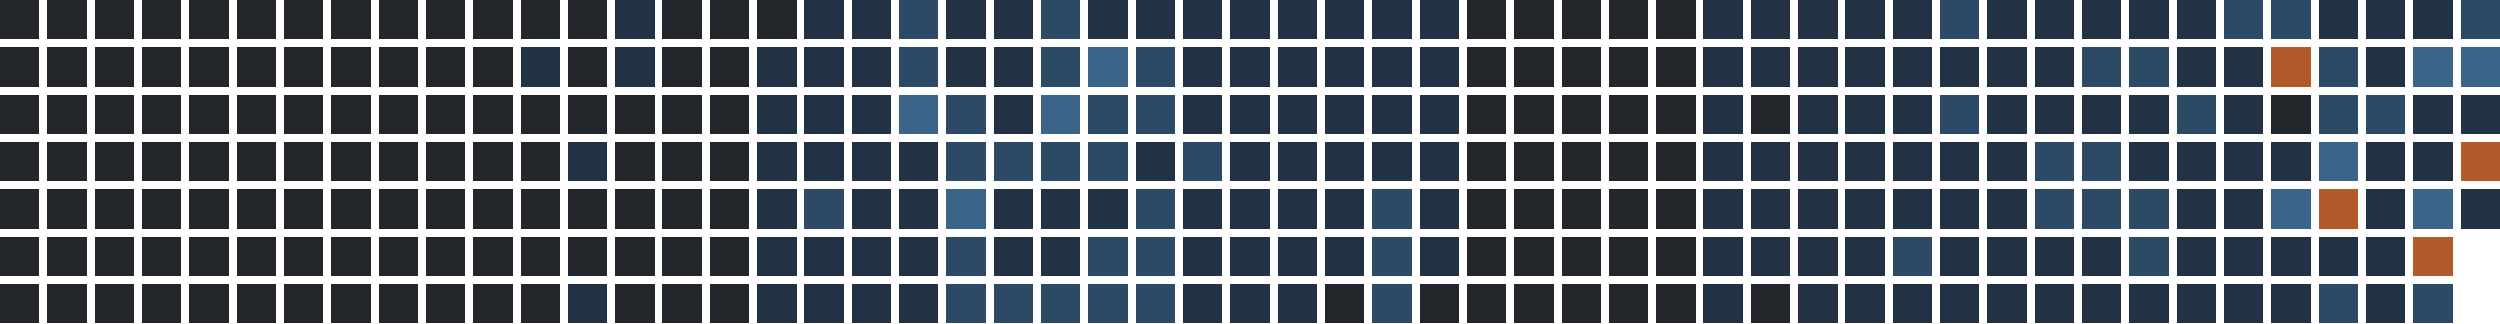
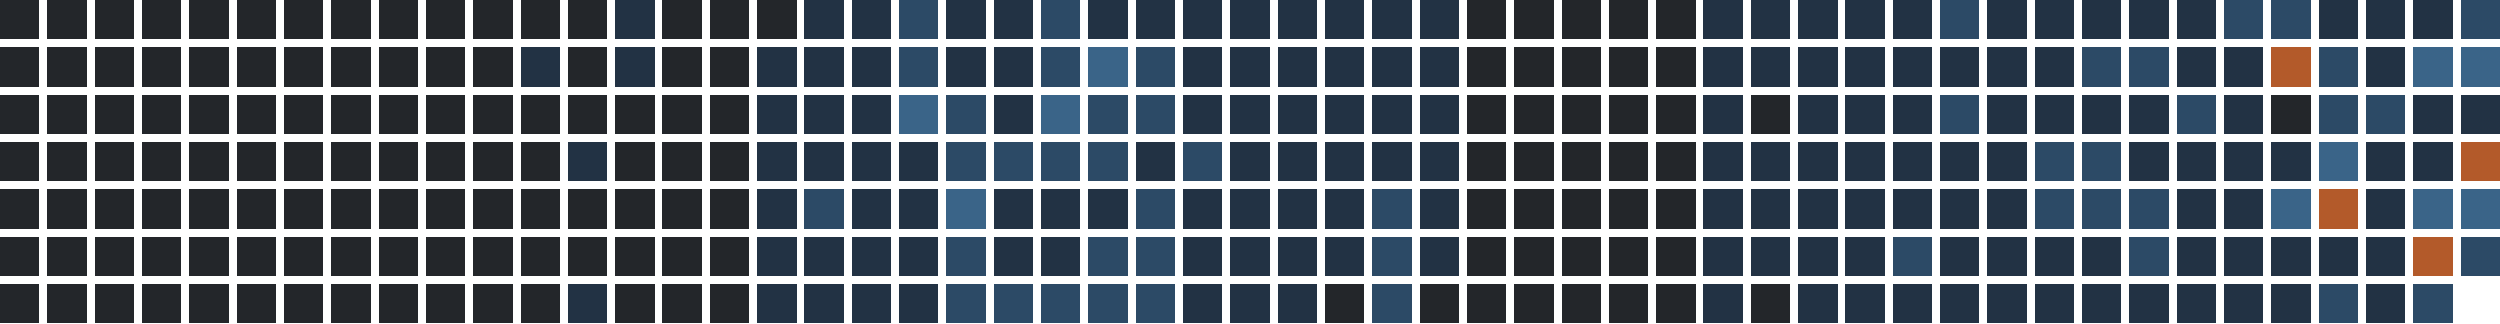
<svg xmlns="http://www.w3.org/2000/svg" version="1.1" width="634.0" height="82.0" viewBox="27.0 20.0 634.0 82.0">
  <rect style="fill:#23262a;shape-rendering:crispedges" data-score="0" data-date="2025-07-27" x="27" y="20" width="10" height="10" />
  <rect style="fill:#23262a;shape-rendering:crispedges" data-score="0" data-date="2025-08-03" x="39" y="20" width="10" height="10" />
  <rect style="fill:#23262a;shape-rendering:crispedges" data-score="0" data-date="2025-08-10" x="51" y="20" width="10" height="10" />
  <rect style="fill:#23262a;shape-rendering:crispedges" data-score="0" data-date="2025-08-17" x="63" y="20" width="10" height="10" />
  <rect style="fill:#23262a;shape-rendering:crispedges" data-score="0" data-date="2025-08-24" x="75" y="20" width="10" height="10" />
  <rect style="fill:#23262a;shape-rendering:crispedges" data-score="0" data-date="2025-08-31" x="87" y="20" width="10" height="10" />
  <rect style="fill:#23262a;shape-rendering:crispedges" data-score="0" data-date="2025-09-07" x="99" y="20" width="10" height="10" />
  <rect style="fill:#23262a;shape-rendering:crispedges" data-score="0" data-date="2025-09-14" x="111" y="20" width="10" height="10" />
  <rect style="fill:#23262a;shape-rendering:crispedges" data-score="0" data-date="2025-09-21" x="123" y="20" width="10" height="10" />
  <rect style="fill:#23262a;shape-rendering:crispedges" data-score="0" data-date="2025-09-28" x="135" y="20" width="10" height="10" />
  <rect style="fill:#23262a;shape-rendering:crispedges" data-score="0" data-date="2025-10-05" x="147" y="20" width="10" height="10" />
  <rect style="fill:#23262a;shape-rendering:crispedges" data-score="0" data-date="2025-10-12" x="159" y="20" width="10" height="10" />
  <rect style="fill:#23262a;shape-rendering:crispedges" data-score="0" data-date="2025-10-19" x="171" y="20" width="10" height="10" />
  <rect style="fill:#223244;shape-rendering:crispedges" data-score="1" data-date="2025-10-26" x="183" y="20" width="10" height="10" />
  <rect style="fill:#23262a;shape-rendering:crispedges" data-score="0" data-date="2025-11-02" x="195" y="20" width="10" height="10" />
  <rect style="fill:#23262a;shape-rendering:crispedges" data-score="0" data-date="2025-11-09" x="207" y="20" width="10" height="10" />
  <rect style="fill:#23262a;shape-rendering:crispedges" data-score="0" data-date="2025-11-16" x="219" y="20" width="10" height="10" />
  <rect style="fill:#223244;shape-rendering:crispedges" data-score="1" data-date="2025-11-23" x="231" y="20" width="10" height="10" />
  <rect style="fill:#223244;shape-rendering:crispedges" data-score="1" data-date="2025-11-30" x="243" y="20" width="10" height="10" />
  <rect style="fill:#2c4a66;shape-rendering:crispedges" data-score="2" data-date="2025-12-07" x="255" y="20" width="10" height="10" />
  <rect style="fill:#223244;shape-rendering:crispedges" data-score="1" data-date="2025-12-14" x="267" y="20" width="10" height="10" />
  <rect style="fill:#223244;shape-rendering:crispedges" data-score="1" data-date="2025-12-21" x="279" y="20" width="10" height="10" />
  <rect style="fill:#2c4a66;shape-rendering:crispedges" data-score="2" data-date="2025-12-28" x="291" y="20" width="10" height="10" />
  <rect style="fill:#223244;shape-rendering:crispedges" data-score="1" data-date="2026-01-04" x="303" y="20" width="10" height="10" />
  <rect style="fill:#223244;shape-rendering:crispedges" data-score="1" data-date="2026-01-11" x="315" y="20" width="10" height="10" />
  <rect style="fill:#223244;shape-rendering:crispedges" data-score="1" data-date="2026-01-18" x="327" y="20" width="10" height="10" />
  <rect style="fill:#223244;shape-rendering:crispedges" data-score="1" data-date="2026-01-25" x="339" y="20" width="10" height="10" />
  <rect style="fill:#223244;shape-rendering:crispedges" data-score="1" data-date="2026-02-01" x="351" y="20" width="10" height="10" />
  <rect style="fill:#223244;shape-rendering:crispedges" data-score="1" data-date="2026-02-08" x="363" y="20" width="10" height="10" />
  <rect style="fill:#223244;shape-rendering:crispedges" data-score="1" data-date="2026-02-15" x="375" y="20" width="10" height="10" />
  <rect style="fill:#223244;shape-rendering:crispedges" data-score="1" data-date="2026-02-22" x="387" y="20" width="10" height="10" />
  <rect style="fill:#23262a;shape-rendering:crispedges" data-score="0" data-date="2026-03-01" x="399" y="20" width="10" height="10" />
  <rect style="fill:#23262a;shape-rendering:crispedges" data-score="0" data-date="2026-03-08" x="411" y="20" width="10" height="10" />
  <rect style="fill:#23262a;shape-rendering:crispedges" data-score="0" data-date="2026-03-15" x="423" y="20" width="10" height="10" />
  <rect style="fill:#23262a;shape-rendering:crispedges" data-score="0" data-date="2026-03-22" x="435" y="20" width="10" height="10" />
  <rect style="fill:#23262a;shape-rendering:crispedges" data-score="0" data-date="2026-03-29" x="447" y="20" width="10" height="10" />
  <rect style="fill:#223244;shape-rendering:crispedges" data-score="1" data-date="2026-04-05" x="459" y="20" width="10" height="10" />
  <rect style="fill:#223244;shape-rendering:crispedges" data-score="1" data-date="2026-04-12" x="471" y="20" width="10" height="10" />
  <rect style="fill:#223244;shape-rendering:crispedges" data-score="1" data-date="2026-04-19" x="483" y="20" width="10" height="10" />
  <rect style="fill:#223244;shape-rendering:crispedges" data-score="1" data-date="2026-04-26" x="495" y="20" width="10" height="10" />
  <rect style="fill:#223244;shape-rendering:crispedges" data-score="1" data-date="2026-05-03" x="507" y="20" width="10" height="10" />
  <rect style="fill:#2c4a66;shape-rendering:crispedges" data-score="2" data-date="2026-05-10" x="519" y="20" width="10" height="10" />
  <rect style="fill:#223244;shape-rendering:crispedges" data-score="1" data-date="2026-05-17" x="531" y="20" width="10" height="10" />
  <rect style="fill:#223244;shape-rendering:crispedges" data-score="1" data-date="2026-05-24" x="543" y="20" width="10" height="10" />
  <rect style="fill:#223244;shape-rendering:crispedges" data-score="1" data-date="2026-05-31" x="555" y="20" width="10" height="10" />
  <rect style="fill:#223244;shape-rendering:crispedges" data-score="1" data-date="2026-06-07" x="567" y="20" width="10" height="10" />
  <rect style="fill:#223244;shape-rendering:crispedges" data-score="1" data-date="2026-06-14" x="579" y="20" width="10" height="10" />
  <rect style="fill:#2c4a66;shape-rendering:crispedges" data-score="2" data-date="2026-06-21" x="591" y="20" width="10" height="10" />
  <rect style="fill:#2c4a66;shape-rendering:crispedges" data-score="2" data-date="2026-06-28" x="603" y="20" width="10" height="10" />
  <rect style="fill:#223244;shape-rendering:crispedges" data-score="1" data-date="2026-07-05" x="615" y="20" width="10" height="10" />
  <rect style="fill:#223244;shape-rendering:crispedges" data-score="1" data-date="2026-07-12" x="627" y="20" width="10" height="10" />
  <rect style="fill:#223244;shape-rendering:crispedges" data-score="1" data-date="2026-07-19" x="639" y="20" width="10" height="10" />
  <rect style="fill:#2c4a66;shape-rendering:crispedges" data-score="2" data-date="2026-07-26" x="651" y="20" width="10" height="10" />
  <rect style="fill:#23262a;shape-rendering:crispedges" data-score="0" data-date="2025-07-28" x="27" y="32" width="10" height="10" />
  <rect style="fill:#23262a;shape-rendering:crispedges" data-score="0" data-date="2025-08-04" x="39" y="32" width="10" height="10" />
  <rect style="fill:#23262a;shape-rendering:crispedges" data-score="0" data-date="2025-08-11" x="51" y="32" width="10" height="10" />
  <rect style="fill:#23262a;shape-rendering:crispedges" data-score="0" data-date="2025-08-18" x="63" y="32" width="10" height="10" />
  <rect style="fill:#23262a;shape-rendering:crispedges" data-score="0" data-date="2025-08-25" x="75" y="32" width="10" height="10" />
  <rect style="fill:#23262a;shape-rendering:crispedges" data-score="0" data-date="2025-09-01" x="87" y="32" width="10" height="10" />
  <rect style="fill:#23262a;shape-rendering:crispedges" data-score="0" data-date="2025-09-08" x="99" y="32" width="10" height="10" />
  <rect style="fill:#23262a;shape-rendering:crispedges" data-score="0" data-date="2025-09-15" x="111" y="32" width="10" height="10" />
  <rect style="fill:#23262a;shape-rendering:crispedges" data-score="0" data-date="2025-09-22" x="123" y="32" width="10" height="10" />
  <rect style="fill:#23262a;shape-rendering:crispedges" data-score="0" data-date="2025-09-29" x="135" y="32" width="10" height="10" />
  <rect style="fill:#23262a;shape-rendering:crispedges" data-score="0" data-date="2025-10-06" x="147" y="32" width="10" height="10" />
  <rect style="fill:#223244;shape-rendering:crispedges" data-score="1" data-date="2025-10-13" x="159" y="32" width="10" height="10" />
  <rect style="fill:#23262a;shape-rendering:crispedges" data-score="0" data-date="2025-10-20" x="171" y="32" width="10" height="10" />
  <rect style="fill:#223244;shape-rendering:crispedges" data-score="1" data-date="2025-10-27" x="183" y="32" width="10" height="10" />
  <rect style="fill:#23262a;shape-rendering:crispedges" data-score="0" data-date="2025-11-03" x="195" y="32" width="10" height="10" />
  <rect style="fill:#23262a;shape-rendering:crispedges" data-score="0" data-date="2025-11-10" x="207" y="32" width="10" height="10" />
  <rect style="fill:#223244;shape-rendering:crispedges" data-score="1" data-date="2025-11-17" x="219" y="32" width="10" height="10" />
  <rect style="fill:#223244;shape-rendering:crispedges" data-score="1" data-date="2025-11-24" x="231" y="32" width="10" height="10" />
  <rect style="fill:#223244;shape-rendering:crispedges" data-score="1" data-date="2025-12-01" x="243" y="32" width="10" height="10" />
  <rect style="fill:#2c4a66;shape-rendering:crispedges" data-score="2" data-date="2025-12-08" x="255" y="32" width="10" height="10" />
  <rect style="fill:#223244;shape-rendering:crispedges" data-score="1" data-date="2025-12-15" x="267" y="32" width="10" height="10" />
  <rect style="fill:#223244;shape-rendering:crispedges" data-score="1" data-date="2025-12-22" x="279" y="32" width="10" height="10" />
  <rect style="fill:#2c4a66;shape-rendering:crispedges" data-score="2" data-date="2025-12-29" x="291" y="32" width="10" height="10" />
  <rect style="fill:#3a6488;shape-rendering:crispedges" data-score="3" data-date="2026-01-05" x="303" y="32" width="10" height="10" />
  <rect style="fill:#2c4a66;shape-rendering:crispedges" data-score="2" data-date="2026-01-12" x="315" y="32" width="10" height="10" />
  <rect style="fill:#223244;shape-rendering:crispedges" data-score="1" data-date="2026-01-19" x="327" y="32" width="10" height="10" />
  <rect style="fill:#223244;shape-rendering:crispedges" data-score="1" data-date="2026-01-26" x="339" y="32" width="10" height="10" />
  <rect style="fill:#223244;shape-rendering:crispedges" data-score="1" data-date="2026-02-02" x="351" y="32" width="10" height="10" />
  <rect style="fill:#223244;shape-rendering:crispedges" data-score="1" data-date="2026-02-09" x="363" y="32" width="10" height="10" />
  <rect style="fill:#223244;shape-rendering:crispedges" data-score="1" data-date="2026-02-16" x="375" y="32" width="10" height="10" />
  <rect style="fill:#223244;shape-rendering:crispedges" data-score="1" data-date="2026-02-23" x="387" y="32" width="10" height="10" />
  <rect style="fill:#23262a;shape-rendering:crispedges" data-score="0" data-date="2026-03-02" x="399" y="32" width="10" height="10" />
  <rect style="fill:#23262a;shape-rendering:crispedges" data-score="0" data-date="2026-03-09" x="411" y="32" width="10" height="10" />
  <rect style="fill:#23262a;shape-rendering:crispedges" data-score="0" data-date="2026-03-16" x="423" y="32" width="10" height="10" />
  <rect style="fill:#23262a;shape-rendering:crispedges" data-score="0" data-date="2026-03-23" x="435" y="32" width="10" height="10" />
  <rect style="fill:#23262a;shape-rendering:crispedges" data-score="0" data-date="2026-03-30" x="447" y="32" width="10" height="10" />
  <rect style="fill:#223244;shape-rendering:crispedges" data-score="1" data-date="2026-04-06" x="459" y="32" width="10" height="10" />
  <rect style="fill:#223244;shape-rendering:crispedges" data-score="1" data-date="2026-04-13" x="471" y="32" width="10" height="10" />
  <rect style="fill:#223244;shape-rendering:crispedges" data-score="1" data-date="2026-04-20" x="483" y="32" width="10" height="10" />
  <rect style="fill:#223244;shape-rendering:crispedges" data-score="1" data-date="2026-04-27" x="495" y="32" width="10" height="10" />
  <rect style="fill:#223244;shape-rendering:crispedges" data-score="1" data-date="2026-05-04" x="507" y="32" width="10" height="10" />
  <rect style="fill:#223244;shape-rendering:crispedges" data-score="1" data-date="2026-05-11" x="519" y="32" width="10" height="10" />
  <rect style="fill:#223244;shape-rendering:crispedges" data-score="1" data-date="2026-05-18" x="531" y="32" width="10" height="10" />
  <rect style="fill:#223244;shape-rendering:crispedges" data-score="1" data-date="2026-05-25" x="543" y="32" width="10" height="10" />
  <rect style="fill:#2c4a66;shape-rendering:crispedges" data-score="2" data-date="2026-06-01" x="555" y="32" width="10" height="10" />
  <rect style="fill:#2c4a66;shape-rendering:crispedges" data-score="2" data-date="2026-06-08" x="567" y="32" width="10" height="10" />
  <rect style="fill:#223244;shape-rendering:crispedges" data-score="1" data-date="2026-06-15" x="579" y="32" width="10" height="10" />
  <rect style="fill:#223244;shape-rendering:crispedges" data-score="1" data-date="2026-06-22" x="591" y="32" width="10" height="10" />
  <rect style="fill:#b35a2a;shape-rendering:crispedges" data-score="4" data-date="2026-06-29" x="603" y="32" width="10" height="10" />
  <rect style="fill:#2c4a66;shape-rendering:crispedges" data-score="2" data-date="2026-07-06" x="615" y="32" width="10" height="10" />
  <rect style="fill:#223244;shape-rendering:crispedges" data-score="1" data-date="2026-07-13" x="627" y="32" width="10" height="10" />
  <rect style="fill:#3a6488;shape-rendering:crispedges" data-score="3" data-date="2026-07-20" x="639" y="32" width="10" height="10" />
  <rect style="fill:#3a6488;shape-rendering:crispedges" data-score="3" data-date="2026-07-27" x="651" y="32" width="10" height="10" />
  <rect style="fill:#23262a;shape-rendering:crispedges" data-score="0" data-date="2025-07-29" x="27" y="44" width="10" height="10" />
  <rect style="fill:#23262a;shape-rendering:crispedges" data-score="0" data-date="2025-08-05" x="39" y="44" width="10" height="10" />
  <rect style="fill:#23262a;shape-rendering:crispedges" data-score="0" data-date="2025-08-12" x="51" y="44" width="10" height="10" />
  <rect style="fill:#23262a;shape-rendering:crispedges" data-score="0" data-date="2025-08-19" x="63" y="44" width="10" height="10" />
  <rect style="fill:#23262a;shape-rendering:crispedges" data-score="0" data-date="2025-08-26" x="75" y="44" width="10" height="10" />
  <rect style="fill:#23262a;shape-rendering:crispedges" data-score="0" data-date="2025-09-02" x="87" y="44" width="10" height="10" />
  <rect style="fill:#23262a;shape-rendering:crispedges" data-score="0" data-date="2025-09-09" x="99" y="44" width="10" height="10" />
  <rect style="fill:#23262a;shape-rendering:crispedges" data-score="0" data-date="2025-09-16" x="111" y="44" width="10" height="10" />
  <rect style="fill:#23262a;shape-rendering:crispedges" data-score="0" data-date="2025-09-23" x="123" y="44" width="10" height="10" />
  <rect style="fill:#23262a;shape-rendering:crispedges" data-score="0" data-date="2025-09-30" x="135" y="44" width="10" height="10" />
  <rect style="fill:#23262a;shape-rendering:crispedges" data-score="0" data-date="2025-10-07" x="147" y="44" width="10" height="10" />
  <rect style="fill:#23262a;shape-rendering:crispedges" data-score="0" data-date="2025-10-14" x="159" y="44" width="10" height="10" />
  <rect style="fill:#23262a;shape-rendering:crispedges" data-score="0" data-date="2025-10-21" x="171" y="44" width="10" height="10" />
  <rect style="fill:#23262a;shape-rendering:crispedges" data-score="0" data-date="2025-10-28" x="183" y="44" width="10" height="10" />
  <rect style="fill:#23262a;shape-rendering:crispedges" data-score="0" data-date="2025-11-04" x="195" y="44" width="10" height="10" />
  <rect style="fill:#23262a;shape-rendering:crispedges" data-score="0" data-date="2025-11-11" x="207" y="44" width="10" height="10" />
  <rect style="fill:#223244;shape-rendering:crispedges" data-score="1" data-date="2025-11-18" x="219" y="44" width="10" height="10" />
  <rect style="fill:#223244;shape-rendering:crispedges" data-score="1" data-date="2025-11-25" x="231" y="44" width="10" height="10" />
  <rect style="fill:#223244;shape-rendering:crispedges" data-score="1" data-date="2025-12-02" x="243" y="44" width="10" height="10" />
  <rect style="fill:#3a6488;shape-rendering:crispedges" data-score="3" data-date="2025-12-09" x="255" y="44" width="10" height="10" />
  <rect style="fill:#2c4a66;shape-rendering:crispedges" data-score="2" data-date="2025-12-16" x="267" y="44" width="10" height="10" />
  <rect style="fill:#223244;shape-rendering:crispedges" data-score="1" data-date="2025-12-23" x="279" y="44" width="10" height="10" />
  <rect style="fill:#3a6488;shape-rendering:crispedges" data-score="3" data-date="2025-12-30" x="291" y="44" width="10" height="10" />
  <rect style="fill:#2c4a66;shape-rendering:crispedges" data-score="2" data-date="2026-01-06" x="303" y="44" width="10" height="10" />
  <rect style="fill:#2c4a66;shape-rendering:crispedges" data-score="2" data-date="2026-01-13" x="315" y="44" width="10" height="10" />
  <rect style="fill:#223244;shape-rendering:crispedges" data-score="1" data-date="2026-01-20" x="327" y="44" width="10" height="10" />
  <rect style="fill:#223244;shape-rendering:crispedges" data-score="1" data-date="2026-01-27" x="339" y="44" width="10" height="10" />
  <rect style="fill:#223244;shape-rendering:crispedges" data-score="1" data-date="2026-02-03" x="351" y="44" width="10" height="10" />
  <rect style="fill:#223244;shape-rendering:crispedges" data-score="1" data-date="2026-02-10" x="363" y="44" width="10" height="10" />
  <rect style="fill:#223244;shape-rendering:crispedges" data-score="1" data-date="2026-02-17" x="375" y="44" width="10" height="10" />
  <rect style="fill:#223244;shape-rendering:crispedges" data-score="1" data-date="2026-02-24" x="387" y="44" width="10" height="10" />
  <rect style="fill:#23262a;shape-rendering:crispedges" data-score="0" data-date="2026-03-03" x="399" y="44" width="10" height="10" />
  <rect style="fill:#23262a;shape-rendering:crispedges" data-score="0" data-date="2026-03-10" x="411" y="44" width="10" height="10" />
  <rect style="fill:#23262a;shape-rendering:crispedges" data-score="0" data-date="2026-03-17" x="423" y="44" width="10" height="10" />
  <rect style="fill:#23262a;shape-rendering:crispedges" data-score="0" data-date="2026-03-24" x="435" y="44" width="10" height="10" />
  <rect style="fill:#23262a;shape-rendering:crispedges" data-score="0" data-date="2026-03-31" x="447" y="44" width="10" height="10" />
  <rect style="fill:#223244;shape-rendering:crispedges" data-score="1" data-date="2026-04-07" x="459" y="44" width="10" height="10" />
  <rect style="fill:#23262a;shape-rendering:crispedges" data-score="0" data-date="2026-04-14" x="471" y="44" width="10" height="10" />
  <rect style="fill:#223244;shape-rendering:crispedges" data-score="1" data-date="2026-04-21" x="483" y="44" width="10" height="10" />
  <rect style="fill:#223244;shape-rendering:crispedges" data-score="1" data-date="2026-04-28" x="495" y="44" width="10" height="10" />
  <rect style="fill:#223244;shape-rendering:crispedges" data-score="1" data-date="2026-05-05" x="507" y="44" width="10" height="10" />
  <rect style="fill:#2c4a66;shape-rendering:crispedges" data-score="2" data-date="2026-05-12" x="519" y="44" width="10" height="10" />
  <rect style="fill:#223244;shape-rendering:crispedges" data-score="1" data-date="2026-05-19" x="531" y="44" width="10" height="10" />
  <rect style="fill:#223244;shape-rendering:crispedges" data-score="1" data-date="2026-05-26" x="543" y="44" width="10" height="10" />
  <rect style="fill:#223244;shape-rendering:crispedges" data-score="1" data-date="2026-06-02" x="555" y="44" width="10" height="10" />
  <rect style="fill:#223244;shape-rendering:crispedges" data-score="1" data-date="2026-06-09" x="567" y="44" width="10" height="10" />
  <rect style="fill:#2c4a66;shape-rendering:crispedges" data-score="2" data-date="2026-06-16" x="579" y="44" width="10" height="10" />
  <rect style="fill:#223244;shape-rendering:crispedges" data-score="1" data-date="2026-06-23" x="591" y="44" width="10" height="10" />
  <rect style="fill:#23262a;shape-rendering:crispedges" data-score="0" data-date="2026-06-30" x="603" y="44" width="10" height="10" />
  <rect style="fill:#2c4a66;shape-rendering:crispedges" data-score="2" data-date="2026-07-07" x="615" y="44" width="10" height="10" />
  <rect style="fill:#2c4a66;shape-rendering:crispedges" data-score="2" data-date="2026-07-14" x="627" y="44" width="10" height="10" />
  <rect style="fill:#223244;shape-rendering:crispedges" data-score="1" data-date="2026-07-21" x="639" y="44" width="10" height="10" />
  <rect style="fill:#223244;shape-rendering:crispedges" data-score="1" data-date="2026-07-28" x="651" y="44" width="10" height="10" />
  <rect style="fill:#23262a;shape-rendering:crispedges" data-score="0" data-date="2025-07-30" x="27" y="56" width="10" height="10" />
  <rect style="fill:#23262a;shape-rendering:crispedges" data-score="0" data-date="2025-08-06" x="39" y="56" width="10" height="10" />
  <rect style="fill:#23262a;shape-rendering:crispedges" data-score="0" data-date="2025-08-13" x="51" y="56" width="10" height="10" />
  <rect style="fill:#23262a;shape-rendering:crispedges" data-score="0" data-date="2025-08-20" x="63" y="56" width="10" height="10" />
  <rect style="fill:#23262a;shape-rendering:crispedges" data-score="0" data-date="2025-08-27" x="75" y="56" width="10" height="10" />
  <rect style="fill:#23262a;shape-rendering:crispedges" data-score="0" data-date="2025-09-03" x="87" y="56" width="10" height="10" />
  <rect style="fill:#23262a;shape-rendering:crispedges" data-score="0" data-date="2025-09-10" x="99" y="56" width="10" height="10" />
  <rect style="fill:#23262a;shape-rendering:crispedges" data-score="0" data-date="2025-09-17" x="111" y="56" width="10" height="10" />
  <rect style="fill:#23262a;shape-rendering:crispedges" data-score="0" data-date="2025-09-24" x="123" y="56" width="10" height="10" />
  <rect style="fill:#23262a;shape-rendering:crispedges" data-score="0" data-date="2025-10-01" x="135" y="56" width="10" height="10" />
  <rect style="fill:#23262a;shape-rendering:crispedges" data-score="0" data-date="2025-10-08" x="147" y="56" width="10" height="10" />
  <rect style="fill:#23262a;shape-rendering:crispedges" data-score="0" data-date="2025-10-15" x="159" y="56" width="10" height="10" />
  <rect style="fill:#223244;shape-rendering:crispedges" data-score="1" data-date="2025-10-22" x="171" y="56" width="10" height="10" />
  <rect style="fill:#23262a;shape-rendering:crispedges" data-score="0" data-date="2025-10-29" x="183" y="56" width="10" height="10" />
  <rect style="fill:#23262a;shape-rendering:crispedges" data-score="0" data-date="2025-11-05" x="195" y="56" width="10" height="10" />
  <rect style="fill:#23262a;shape-rendering:crispedges" data-score="0" data-date="2025-11-12" x="207" y="56" width="10" height="10" />
  <rect style="fill:#223244;shape-rendering:crispedges" data-score="1" data-date="2025-11-19" x="219" y="56" width="10" height="10" />
  <rect style="fill:#223244;shape-rendering:crispedges" data-score="1" data-date="2025-11-26" x="231" y="56" width="10" height="10" />
  <rect style="fill:#223244;shape-rendering:crispedges" data-score="1" data-date="2025-12-03" x="243" y="56" width="10" height="10" />
  <rect style="fill:#223244;shape-rendering:crispedges" data-score="1" data-date="2025-12-10" x="255" y="56" width="10" height="10" />
  <rect style="fill:#2c4a66;shape-rendering:crispedges" data-score="2" data-date="2025-12-17" x="267" y="56" width="10" height="10" />
  <rect style="fill:#2c4a66;shape-rendering:crispedges" data-score="2" data-date="2025-12-24" x="279" y="56" width="10" height="10" />
  <rect style="fill:#2c4a66;shape-rendering:crispedges" data-score="2" data-date="2025-12-31" x="291" y="56" width="10" height="10" />
  <rect style="fill:#2c4a66;shape-rendering:crispedges" data-score="2" data-date="2026-01-07" x="303" y="56" width="10" height="10" />
  <rect style="fill:#223244;shape-rendering:crispedges" data-score="1" data-date="2026-01-14" x="315" y="56" width="10" height="10" />
  <rect style="fill:#2c4a66;shape-rendering:crispedges" data-score="2" data-date="2026-01-21" x="327" y="56" width="10" height="10" />
  <rect style="fill:#223244;shape-rendering:crispedges" data-score="1" data-date="2026-01-28" x="339" y="56" width="10" height="10" />
  <rect style="fill:#223244;shape-rendering:crispedges" data-score="1" data-date="2026-02-04" x="351" y="56" width="10" height="10" />
  <rect style="fill:#223244;shape-rendering:crispedges" data-score="1" data-date="2026-02-11" x="363" y="56" width="10" height="10" />
  <rect style="fill:#223244;shape-rendering:crispedges" data-score="1" data-date="2026-02-18" x="375" y="56" width="10" height="10" />
  <rect style="fill:#223244;shape-rendering:crispedges" data-score="1" data-date="2026-02-25" x="387" y="56" width="10" height="10" />
  <rect style="fill:#23262a;shape-rendering:crispedges" data-score="0" data-date="2026-03-04" x="399" y="56" width="10" height="10" />
  <rect style="fill:#23262a;shape-rendering:crispedges" data-score="0" data-date="2026-03-11" x="411" y="56" width="10" height="10" />
  <rect style="fill:#23262a;shape-rendering:crispedges" data-score="0" data-date="2026-03-18" x="423" y="56" width="10" height="10" />
  <rect style="fill:#23262a;shape-rendering:crispedges" data-score="0" data-date="2026-03-25" x="435" y="56" width="10" height="10" />
  <rect style="fill:#23262a;shape-rendering:crispedges" data-score="0" data-date="2026-04-01" x="447" y="56" width="10" height="10" />
  <rect style="fill:#223244;shape-rendering:crispedges" data-score="1" data-date="2026-04-08" x="459" y="56" width="10" height="10" />
  <rect style="fill:#223244;shape-rendering:crispedges" data-score="1" data-date="2026-04-15" x="471" y="56" width="10" height="10" />
  <rect style="fill:#223244;shape-rendering:crispedges" data-score="1" data-date="2026-04-22" x="483" y="56" width="10" height="10" />
  <rect style="fill:#223244;shape-rendering:crispedges" data-score="1" data-date="2026-04-29" x="495" y="56" width="10" height="10" />
  <rect style="fill:#223244;shape-rendering:crispedges" data-score="1" data-date="2026-05-06" x="507" y="56" width="10" height="10" />
  <rect style="fill:#223244;shape-rendering:crispedges" data-score="1" data-date="2026-05-13" x="519" y="56" width="10" height="10" />
  <rect style="fill:#223244;shape-rendering:crispedges" data-score="1" data-date="2026-05-20" x="531" y="56" width="10" height="10" />
  <rect style="fill:#2c4a66;shape-rendering:crispedges" data-score="2" data-date="2026-05-27" x="543" y="56" width="10" height="10" />
  <rect style="fill:#2c4a66;shape-rendering:crispedges" data-score="2" data-date="2026-06-03" x="555" y="56" width="10" height="10" />
  <rect style="fill:#223244;shape-rendering:crispedges" data-score="1" data-date="2026-06-10" x="567" y="56" width="10" height="10" />
  <rect style="fill:#223244;shape-rendering:crispedges" data-score="1" data-date="2026-06-17" x="579" y="56" width="10" height="10" />
  <rect style="fill:#223244;shape-rendering:crispedges" data-score="1" data-date="2026-06-24" x="591" y="56" width="10" height="10" />
  <rect style="fill:#223244;shape-rendering:crispedges" data-score="1" data-date="2026-07-01" x="603" y="56" width="10" height="10" />
  <rect style="fill:#3a6488;shape-rendering:crispedges" data-score="3" data-date="2026-07-08" x="615" y="56" width="10" height="10" />
  <rect style="fill:#223244;shape-rendering:crispedges" data-score="1" data-date="2026-07-15" x="627" y="56" width="10" height="10" />
  <rect style="fill:#223244;shape-rendering:crispedges" data-score="1" data-date="2026-07-22" x="639" y="56" width="10" height="10" />
  <rect style="fill:#b35a2a;shape-rendering:crispedges" data-score="4" data-date="2026-07-29" x="651" y="56" width="10" height="10" />
  <rect style="fill:#23262a;shape-rendering:crispedges" data-score="0" data-date="2025-07-31" x="27" y="68" width="10" height="10" />
  <rect style="fill:#23262a;shape-rendering:crispedges" data-score="0" data-date="2025-08-07" x="39" y="68" width="10" height="10" />
  <rect style="fill:#23262a;shape-rendering:crispedges" data-score="0" data-date="2025-08-14" x="51" y="68" width="10" height="10" />
  <rect style="fill:#23262a;shape-rendering:crispedges" data-score="0" data-date="2025-08-21" x="63" y="68" width="10" height="10" />
  <rect style="fill:#23262a;shape-rendering:crispedges" data-score="0" data-date="2025-08-28" x="75" y="68" width="10" height="10" />
  <rect style="fill:#23262a;shape-rendering:crispedges" data-score="0" data-date="2025-09-04" x="87" y="68" width="10" height="10" />
  <rect style="fill:#23262a;shape-rendering:crispedges" data-score="0" data-date="2025-09-11" x="99" y="68" width="10" height="10" />
  <rect style="fill:#23262a;shape-rendering:crispedges" data-score="0" data-date="2025-09-18" x="111" y="68" width="10" height="10" />
  <rect style="fill:#23262a;shape-rendering:crispedges" data-score="0" data-date="2025-09-25" x="123" y="68" width="10" height="10" />
  <rect style="fill:#23262a;shape-rendering:crispedges" data-score="0" data-date="2025-10-02" x="135" y="68" width="10" height="10" />
  <rect style="fill:#23262a;shape-rendering:crispedges" data-score="0" data-date="2025-10-09" x="147" y="68" width="10" height="10" />
  <rect style="fill:#23262a;shape-rendering:crispedges" data-score="0" data-date="2025-10-16" x="159" y="68" width="10" height="10" />
  <rect style="fill:#23262a;shape-rendering:crispedges" data-score="0" data-date="2025-10-23" x="171" y="68" width="10" height="10" />
  <rect style="fill:#23262a;shape-rendering:crispedges" data-score="0" data-date="2025-10-30" x="183" y="68" width="10" height="10" />
  <rect style="fill:#23262a;shape-rendering:crispedges" data-score="0" data-date="2025-11-06" x="195" y="68" width="10" height="10" />
  <rect style="fill:#23262a;shape-rendering:crispedges" data-score="0" data-date="2025-11-13" x="207" y="68" width="10" height="10" />
  <rect style="fill:#223244;shape-rendering:crispedges" data-score="1" data-date="2025-11-20" x="219" y="68" width="10" height="10" />
  <rect style="fill:#2c4a66;shape-rendering:crispedges" data-score="2" data-date="2025-11-27" x="231" y="68" width="10" height="10" />
  <rect style="fill:#223244;shape-rendering:crispedges" data-score="1" data-date="2025-12-04" x="243" y="68" width="10" height="10" />
  <rect style="fill:#223244;shape-rendering:crispedges" data-score="1" data-date="2025-12-11" x="255" y="68" width="10" height="10" />
  <rect style="fill:#3a6488;shape-rendering:crispedges" data-score="3" data-date="2025-12-18" x="267" y="68" width="10" height="10" />
  <rect style="fill:#223244;shape-rendering:crispedges" data-score="1" data-date="2025-12-25" x="279" y="68" width="10" height="10" />
  <rect style="fill:#223244;shape-rendering:crispedges" data-score="1" data-date="2026-01-01" x="291" y="68" width="10" height="10" />
  <rect style="fill:#223244;shape-rendering:crispedges" data-score="1" data-date="2026-01-08" x="303" y="68" width="10" height="10" />
  <rect style="fill:#2c4a66;shape-rendering:crispedges" data-score="2" data-date="2026-01-15" x="315" y="68" width="10" height="10" />
  <rect style="fill:#223244;shape-rendering:crispedges" data-score="1" data-date="2026-01-22" x="327" y="68" width="10" height="10" />
  <rect style="fill:#223244;shape-rendering:crispedges" data-score="1" data-date="2026-01-29" x="339" y="68" width="10" height="10" />
  <rect style="fill:#223244;shape-rendering:crispedges" data-score="1" data-date="2026-02-05" x="351" y="68" width="10" height="10" />
  <rect style="fill:#223244;shape-rendering:crispedges" data-score="1" data-date="2026-02-12" x="363" y="68" width="10" height="10" />
  <rect style="fill:#2c4a66;shape-rendering:crispedges" data-score="2" data-date="2026-02-19" x="375" y="68" width="10" height="10" />
  <rect style="fill:#223244;shape-rendering:crispedges" data-score="1" data-date="2026-02-26" x="387" y="68" width="10" height="10" />
  <rect style="fill:#23262a;shape-rendering:crispedges" data-score="0" data-date="2026-03-05" x="399" y="68" width="10" height="10" />
  <rect style="fill:#23262a;shape-rendering:crispedges" data-score="0" data-date="2026-03-12" x="411" y="68" width="10" height="10" />
  <rect style="fill:#23262a;shape-rendering:crispedges" data-score="0" data-date="2026-03-19" x="423" y="68" width="10" height="10" />
  <rect style="fill:#23262a;shape-rendering:crispedges" data-score="0" data-date="2026-03-26" x="435" y="68" width="10" height="10" />
  <rect style="fill:#23262a;shape-rendering:crispedges" data-score="0" data-date="2026-04-02" x="447" y="68" width="10" height="10" />
  <rect style="fill:#223244;shape-rendering:crispedges" data-score="1" data-date="2026-04-09" x="459" y="68" width="10" height="10" />
  <rect style="fill:#223244;shape-rendering:crispedges" data-score="1" data-date="2026-04-16" x="471" y="68" width="10" height="10" />
  <rect style="fill:#223244;shape-rendering:crispedges" data-score="1" data-date="2026-04-23" x="483" y="68" width="10" height="10" />
  <rect style="fill:#223244;shape-rendering:crispedges" data-score="1" data-date="2026-04-30" x="495" y="68" width="10" height="10" />
  <rect style="fill:#223244;shape-rendering:crispedges" data-score="1" data-date="2026-05-07" x="507" y="68" width="10" height="10" />
  <rect style="fill:#223244;shape-rendering:crispedges" data-score="1" data-date="2026-05-14" x="519" y="68" width="10" height="10" />
  <rect style="fill:#223244;shape-rendering:crispedges" data-score="1" data-date="2026-05-21" x="531" y="68" width="10" height="10" />
  <rect style="fill:#2c4a66;shape-rendering:crispedges" data-score="2" data-date="2026-05-28" x="543" y="68" width="10" height="10" />
  <rect style="fill:#2c4a66;shape-rendering:crispedges" data-score="2" data-date="2026-06-04" x="555" y="68" width="10" height="10" />
  <rect style="fill:#2c4a66;shape-rendering:crispedges" data-score="2" data-date="2026-06-11" x="567" y="68" width="10" height="10" />
  <rect style="fill:#223244;shape-rendering:crispedges" data-score="1" data-date="2026-06-18" x="579" y="68" width="10" height="10" />
  <rect style="fill:#223244;shape-rendering:crispedges" data-score="1" data-date="2026-06-25" x="591" y="68" width="10" height="10" />
  <rect style="fill:#3a6488;shape-rendering:crispedges" data-score="3" data-date="2026-07-02" x="603" y="68" width="10" height="10" />
  <rect style="fill:#b35a2a;shape-rendering:crispedges" data-score="4" data-date="2026-07-09" x="615" y="68" width="10" height="10" />
  <rect style="fill:#223244;shape-rendering:crispedges" data-score="1" data-date="2026-07-16" x="627" y="68" width="10" height="10" />
  <rect style="fill:#3a6488;shape-rendering:crispedges" data-score="3" data-date="2026-07-23" x="639" y="68" width="10" height="10" />
-   <rect style="fill:#223244;shape-rendering:crispedges" data-score="1" data-date="2026-07-30" x="651" y="68" width="10" height="10" />
+   <rect style="fill:#3a6488;shape-rendering:crispedges" data-score="3" data-date="2026-07-30" x="651" y="68" width="10" height="10" />
  <rect style="fill:#23262a;shape-rendering:crispedges" data-score="0" data-date="2025-08-01" x="27" y="80" width="10" height="10" />
  <rect style="fill:#23262a;shape-rendering:crispedges" data-score="0" data-date="2025-08-08" x="39" y="80" width="10" height="10" />
  <rect style="fill:#23262a;shape-rendering:crispedges" data-score="0" data-date="2025-08-15" x="51" y="80" width="10" height="10" />
  <rect style="fill:#23262a;shape-rendering:crispedges" data-score="0" data-date="2025-08-22" x="63" y="80" width="10" height="10" />
  <rect style="fill:#23262a;shape-rendering:crispedges" data-score="0" data-date="2025-08-29" x="75" y="80" width="10" height="10" />
  <rect style="fill:#23262a;shape-rendering:crispedges" data-score="0" data-date="2025-09-05" x="87" y="80" width="10" height="10" />
  <rect style="fill:#23262a;shape-rendering:crispedges" data-score="0" data-date="2025-09-12" x="99" y="80" width="10" height="10" />
  <rect style="fill:#23262a;shape-rendering:crispedges" data-score="0" data-date="2025-09-19" x="111" y="80" width="10" height="10" />
  <rect style="fill:#23262a;shape-rendering:crispedges" data-score="0" data-date="2025-09-26" x="123" y="80" width="10" height="10" />
  <rect style="fill:#23262a;shape-rendering:crispedges" data-score="0" data-date="2025-10-03" x="135" y="80" width="10" height="10" />
  <rect style="fill:#23262a;shape-rendering:crispedges" data-score="0" data-date="2025-10-10" x="147" y="80" width="10" height="10" />
  <rect style="fill:#23262a;shape-rendering:crispedges" data-score="0" data-date="2025-10-17" x="159" y="80" width="10" height="10" />
  <rect style="fill:#23262a;shape-rendering:crispedges" data-score="0" data-date="2025-10-24" x="171" y="80" width="10" height="10" />
  <rect style="fill:#23262a;shape-rendering:crispedges" data-score="0" data-date="2025-10-31" x="183" y="80" width="10" height="10" />
  <rect style="fill:#23262a;shape-rendering:crispedges" data-score="0" data-date="2025-11-07" x="195" y="80" width="10" height="10" />
  <rect style="fill:#23262a;shape-rendering:crispedges" data-score="0" data-date="2025-11-14" x="207" y="80" width="10" height="10" />
  <rect style="fill:#223244;shape-rendering:crispedges" data-score="1" data-date="2025-11-21" x="219" y="80" width="10" height="10" />
  <rect style="fill:#223244;shape-rendering:crispedges" data-score="1" data-date="2025-11-28" x="231" y="80" width="10" height="10" />
  <rect style="fill:#223244;shape-rendering:crispedges" data-score="1" data-date="2025-12-05" x="243" y="80" width="10" height="10" />
  <rect style="fill:#223244;shape-rendering:crispedges" data-score="1" data-date="2025-12-12" x="255" y="80" width="10" height="10" />
  <rect style="fill:#2c4a66;shape-rendering:crispedges" data-score="2" data-date="2025-12-19" x="267" y="80" width="10" height="10" />
  <rect style="fill:#223244;shape-rendering:crispedges" data-score="1" data-date="2025-12-26" x="279" y="80" width="10" height="10" />
  <rect style="fill:#223244;shape-rendering:crispedges" data-score="1" data-date="2026-01-02" x="291" y="80" width="10" height="10" />
  <rect style="fill:#2c4a66;shape-rendering:crispedges" data-score="2" data-date="2026-01-09" x="303" y="80" width="10" height="10" />
  <rect style="fill:#2c4a66;shape-rendering:crispedges" data-score="2" data-date="2026-01-16" x="315" y="80" width="10" height="10" />
  <rect style="fill:#223244;shape-rendering:crispedges" data-score="1" data-date="2026-01-23" x="327" y="80" width="10" height="10" />
  <rect style="fill:#223244;shape-rendering:crispedges" data-score="1" data-date="2026-01-30" x="339" y="80" width="10" height="10" />
  <rect style="fill:#223244;shape-rendering:crispedges" data-score="1" data-date="2026-02-06" x="351" y="80" width="10" height="10" />
  <rect style="fill:#223244;shape-rendering:crispedges" data-score="1" data-date="2026-02-13" x="363" y="80" width="10" height="10" />
  <rect style="fill:#2c4a66;shape-rendering:crispedges" data-score="2" data-date="2026-02-20" x="375" y="80" width="10" height="10" />
  <rect style="fill:#223244;shape-rendering:crispedges" data-score="1" data-date="2026-02-27" x="387" y="80" width="10" height="10" />
  <rect style="fill:#23262a;shape-rendering:crispedges" data-score="0" data-date="2026-03-06" x="399" y="80" width="10" height="10" />
  <rect style="fill:#23262a;shape-rendering:crispedges" data-score="0" data-date="2026-03-13" x="411" y="80" width="10" height="10" />
  <rect style="fill:#23262a;shape-rendering:crispedges" data-score="0" data-date="2026-03-20" x="423" y="80" width="10" height="10" />
  <rect style="fill:#23262a;shape-rendering:crispedges" data-score="0" data-date="2026-03-27" x="435" y="80" width="10" height="10" />
  <rect style="fill:#23262a;shape-rendering:crispedges" data-score="0" data-date="2026-04-03" x="447" y="80" width="10" height="10" />
  <rect style="fill:#223244;shape-rendering:crispedges" data-score="1" data-date="2026-04-10" x="459" y="80" width="10" height="10" />
  <rect style="fill:#223244;shape-rendering:crispedges" data-score="1" data-date="2026-04-17" x="471" y="80" width="10" height="10" />
  <rect style="fill:#223244;shape-rendering:crispedges" data-score="1" data-date="2026-04-24" x="483" y="80" width="10" height="10" />
  <rect style="fill:#223244;shape-rendering:crispedges" data-score="1" data-date="2026-05-01" x="495" y="80" width="10" height="10" />
  <rect style="fill:#2c4a66;shape-rendering:crispedges" data-score="2" data-date="2026-05-08" x="507" y="80" width="10" height="10" />
  <rect style="fill:#223244;shape-rendering:crispedges" data-score="1" data-date="2026-05-15" x="519" y="80" width="10" height="10" />
  <rect style="fill:#223244;shape-rendering:crispedges" data-score="1" data-date="2026-05-22" x="531" y="80" width="10" height="10" />
  <rect style="fill:#223244;shape-rendering:crispedges" data-score="1" data-date="2026-05-29" x="543" y="80" width="10" height="10" />
  <rect style="fill:#223244;shape-rendering:crispedges" data-score="1" data-date="2026-06-05" x="555" y="80" width="10" height="10" />
  <rect style="fill:#2c4a66;shape-rendering:crispedges" data-score="2" data-date="2026-06-12" x="567" y="80" width="10" height="10" />
  <rect style="fill:#223244;shape-rendering:crispedges" data-score="1" data-date="2026-06-19" x="579" y="80" width="10" height="10" />
  <rect style="fill:#223244;shape-rendering:crispedges" data-score="1" data-date="2026-06-26" x="591" y="80" width="10" height="10" />
  <rect style="fill:#223244;shape-rendering:crispedges" data-score="1" data-date="2026-07-03" x="603" y="80" width="10" height="10" />
  <rect style="fill:#223244;shape-rendering:crispedges" data-score="1" data-date="2026-07-10" x="615" y="80" width="10" height="10" />
  <rect style="fill:#223244;shape-rendering:crispedges" data-score="1" data-date="2026-07-17" x="627" y="80" width="10" height="10" />
  <rect style="fill:#b35a2a;shape-rendering:crispedges" data-score="4" data-date="2026-07-24" x="639" y="80" width="10" height="10" />
+   <rect style="fill:#2c4a66;shape-rendering:crispedges" data-score="2" data-date="2026-07-31" x="651" y="80" width="10" height="10" />
  <rect style="fill:#23262a;shape-rendering:crispedges" data-score="0" data-date="2025-08-02" x="27" y="92" width="10" height="10" />
  <rect style="fill:#23262a;shape-rendering:crispedges" data-score="0" data-date="2025-08-09" x="39" y="92" width="10" height="10" />
  <rect style="fill:#23262a;shape-rendering:crispedges" data-score="0" data-date="2025-08-16" x="51" y="92" width="10" height="10" />
  <rect style="fill:#23262a;shape-rendering:crispedges" data-score="0" data-date="2025-08-23" x="63" y="92" width="10" height="10" />
  <rect style="fill:#23262a;shape-rendering:crispedges" data-score="0" data-date="2025-08-30" x="75" y="92" width="10" height="10" />
  <rect style="fill:#23262a;shape-rendering:crispedges" data-score="0" data-date="2025-09-06" x="87" y="92" width="10" height="10" />
  <rect style="fill:#23262a;shape-rendering:crispedges" data-score="0" data-date="2025-09-13" x="99" y="92" width="10" height="10" />
  <rect style="fill:#23262a;shape-rendering:crispedges" data-score="0" data-date="2025-09-20" x="111" y="92" width="10" height="10" />
  <rect style="fill:#23262a;shape-rendering:crispedges" data-score="0" data-date="2025-09-27" x="123" y="92" width="10" height="10" />
  <rect style="fill:#23262a;shape-rendering:crispedges" data-score="0" data-date="2025-10-04" x="135" y="92" width="10" height="10" />
  <rect style="fill:#23262a;shape-rendering:crispedges" data-score="0" data-date="2025-10-11" x="147" y="92" width="10" height="10" />
  <rect style="fill:#23262a;shape-rendering:crispedges" data-score="0" data-date="2025-10-18" x="159" y="92" width="10" height="10" />
  <rect style="fill:#223244;shape-rendering:crispedges" data-score="1" data-date="2025-10-25" x="171" y="92" width="10" height="10" />
  <rect style="fill:#23262a;shape-rendering:crispedges" data-score="0" data-date="2025-11-01" x="183" y="92" width="10" height="10" />
  <rect style="fill:#23262a;shape-rendering:crispedges" data-score="0" data-date="2025-11-08" x="195" y="92" width="10" height="10" />
  <rect style="fill:#23262a;shape-rendering:crispedges" data-score="0" data-date="2025-11-15" x="207" y="92" width="10" height="10" />
  <rect style="fill:#223244;shape-rendering:crispedges" data-score="1" data-date="2025-11-22" x="219" y="92" width="10" height="10" />
  <rect style="fill:#223244;shape-rendering:crispedges" data-score="1" data-date="2025-11-29" x="231" y="92" width="10" height="10" />
  <rect style="fill:#223244;shape-rendering:crispedges" data-score="1" data-date="2025-12-06" x="243" y="92" width="10" height="10" />
  <rect style="fill:#223244;shape-rendering:crispedges" data-score="1" data-date="2025-12-13" x="255" y="92" width="10" height="10" />
  <rect style="fill:#2c4a66;shape-rendering:crispedges" data-score="2" data-date="2025-12-20" x="267" y="92" width="10" height="10" />
  <rect style="fill:#2c4a66;shape-rendering:crispedges" data-score="2" data-date="2025-12-27" x="279" y="92" width="10" height="10" />
  <rect style="fill:#2c4a66;shape-rendering:crispedges" data-score="2" data-date="2026-01-03" x="291" y="92" width="10" height="10" />
  <rect style="fill:#2c4a66;shape-rendering:crispedges" data-score="2" data-date="2026-01-10" x="303" y="92" width="10" height="10" />
  <rect style="fill:#2c4a66;shape-rendering:crispedges" data-score="2" data-date="2026-01-17" x="315" y="92" width="10" height="10" />
  <rect style="fill:#223244;shape-rendering:crispedges" data-score="1" data-date="2026-01-24" x="327" y="92" width="10" height="10" />
  <rect style="fill:#223244;shape-rendering:crispedges" data-score="1" data-date="2026-01-31" x="339" y="92" width="10" height="10" />
  <rect style="fill:#223244;shape-rendering:crispedges" data-score="1" data-date="2026-02-07" x="351" y="92" width="10" height="10" />
  <rect style="fill:#23262a;shape-rendering:crispedges" data-score="0" data-date="2026-02-14" x="363" y="92" width="10" height="10" />
  <rect style="fill:#2c4a66;shape-rendering:crispedges" data-score="2" data-date="2026-02-21" x="375" y="92" width="10" height="10" />
  <rect style="fill:#23262a;shape-rendering:crispedges" data-score="0" data-date="2026-02-28" x="387" y="92" width="10" height="10" />
  <rect style="fill:#23262a;shape-rendering:crispedges" data-score="0" data-date="2026-03-07" x="399" y="92" width="10" height="10" />
  <rect style="fill:#23262a;shape-rendering:crispedges" data-score="0" data-date="2026-03-14" x="411" y="92" width="10" height="10" />
  <rect style="fill:#23262a;shape-rendering:crispedges" data-score="0" data-date="2026-03-21" x="423" y="92" width="10" height="10" />
  <rect style="fill:#23262a;shape-rendering:crispedges" data-score="0" data-date="2026-03-28" x="435" y="92" width="10" height="10" />
  <rect style="fill:#23262a;shape-rendering:crispedges" data-score="0" data-date="2026-04-04" x="447" y="92" width="10" height="10" />
  <rect style="fill:#223244;shape-rendering:crispedges" data-score="1" data-date="2026-04-11" x="459" y="92" width="10" height="10" />
  <rect style="fill:#23262a;shape-rendering:crispedges" data-score="0" data-date="2026-04-18" x="471" y="92" width="10" height="10" />
  <rect style="fill:#223244;shape-rendering:crispedges" data-score="1" data-date="2026-04-25" x="483" y="92" width="10" height="10" />
  <rect style="fill:#223244;shape-rendering:crispedges" data-score="1" data-date="2026-05-02" x="495" y="92" width="10" height="10" />
  <rect style="fill:#223244;shape-rendering:crispedges" data-score="1" data-date="2026-05-09" x="507" y="92" width="10" height="10" />
  <rect style="fill:#223244;shape-rendering:crispedges" data-score="1" data-date="2026-05-16" x="519" y="92" width="10" height="10" />
  <rect style="fill:#223244;shape-rendering:crispedges" data-score="1" data-date="2026-05-23" x="531" y="92" width="10" height="10" />
  <rect style="fill:#223244;shape-rendering:crispedges" data-score="1" data-date="2026-05-30" x="543" y="92" width="10" height="10" />
  <rect style="fill:#223244;shape-rendering:crispedges" data-score="1" data-date="2026-06-06" x="555" y="92" width="10" height="10" />
  <rect style="fill:#223244;shape-rendering:crispedges" data-score="1" data-date="2026-06-13" x="567" y="92" width="10" height="10" />
  <rect style="fill:#223244;shape-rendering:crispedges" data-score="1" data-date="2026-06-20" x="579" y="92" width="10" height="10" />
  <rect style="fill:#223244;shape-rendering:crispedges" data-score="1" data-date="2026-06-27" x="591" y="92" width="10" height="10" />
  <rect style="fill:#223244;shape-rendering:crispedges" data-score="1" data-date="2026-07-04" x="603" y="92" width="10" height="10" />
  <rect style="fill:#2c4a66;shape-rendering:crispedges" data-score="2" data-date="2026-07-11" x="615" y="92" width="10" height="10" />
  <rect style="fill:#223244;shape-rendering:crispedges" data-score="1" data-date="2026-07-18" x="627" y="92" width="10" height="10" />
  <rect style="fill:#2c4a66;shape-rendering:crispedges" data-score="2" data-date="2026-07-25" x="639" y="92" width="10" height="10" />
</svg>
